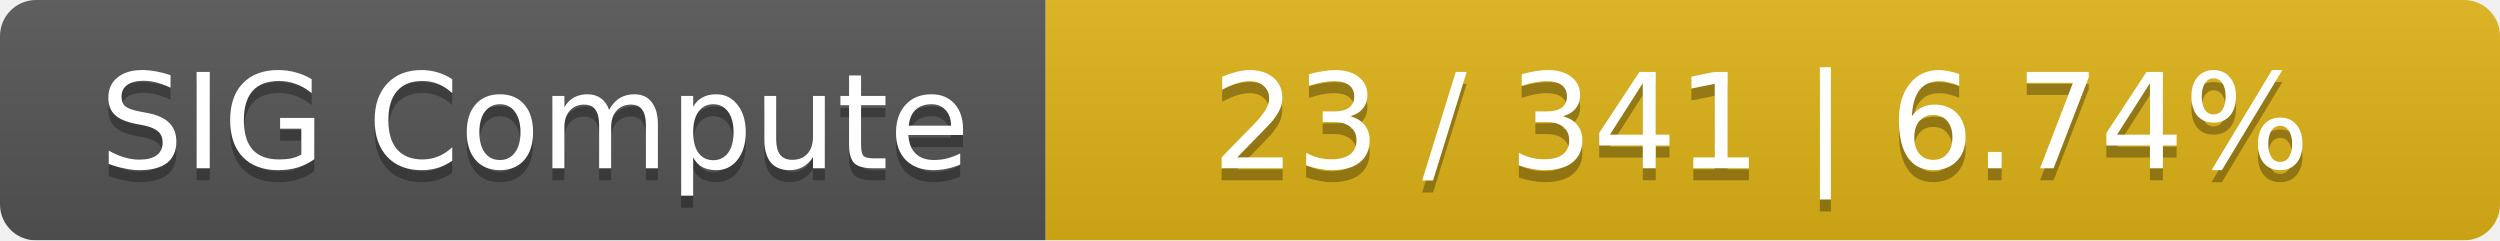
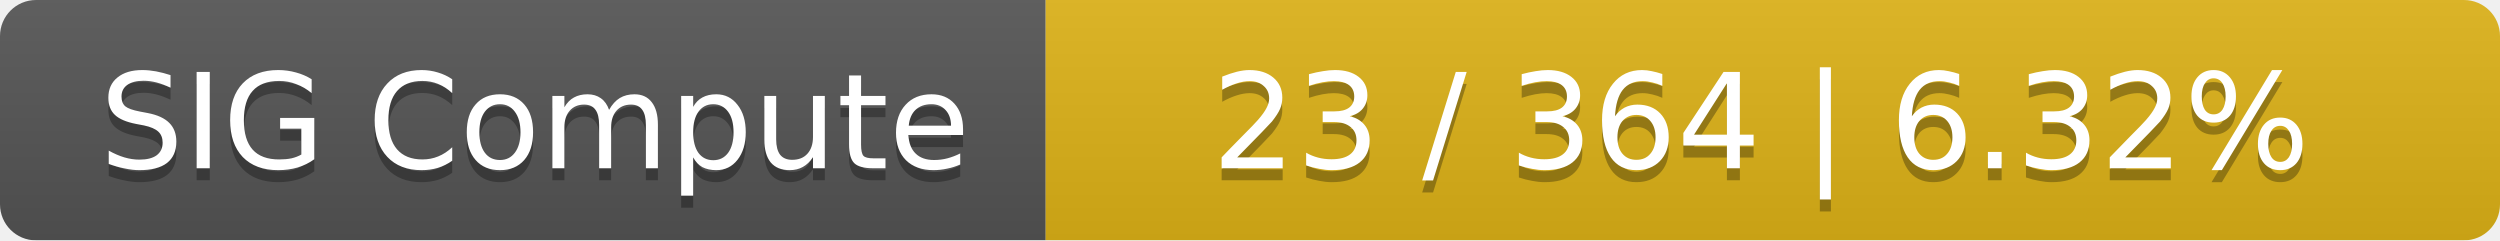
<svg xmlns="http://www.w3.org/2000/svg" width="208" height="20">
  <linearGradient id="smooth" x2="0" y2="100%">
    <stop offset="0" stop-color="#bbb" stop-opacity=".1" />
    <stop offset="1" stop-opacity=".1" />
  </linearGradient>
  <mask id="round">
    <rect width="208" height="20" rx="3" fill="#fff" />
  </mask>
  <g mask="url(#round)">
    <rect width="87" height="20" fill="#555" />
    <rect x="87" width="121" height="20" fill="#dfb317" />
    <rect width="208" height="20" fill="url(#smooth)" />
  </g>
  <g fill="#fff" text-anchor="middle" font-family="DejaVu Sans,Verdana,Geneva,sans-serif" font-size="11">
    <text x="44.5" y="15" fill="#010101" fill-opacity=".3">SIG Compute</text>
    <text x="44.5" y="14">SIG Compute</text>
-     <text x="146.5" y="15" fill="#010101" fill-opacity=".3">23 / 341    |    6.74%</text>
-     <text x="146.5" y="14">23 / 341    |    6.74%</text>
+     <text x="146.5" y="15" fill="#010101" fill-opacity=".3">23 / 364    |    6.32%</text>
+     <text x="146.5" y="14">23 / 364    |    6.32%</text>
  </g>
</svg>
